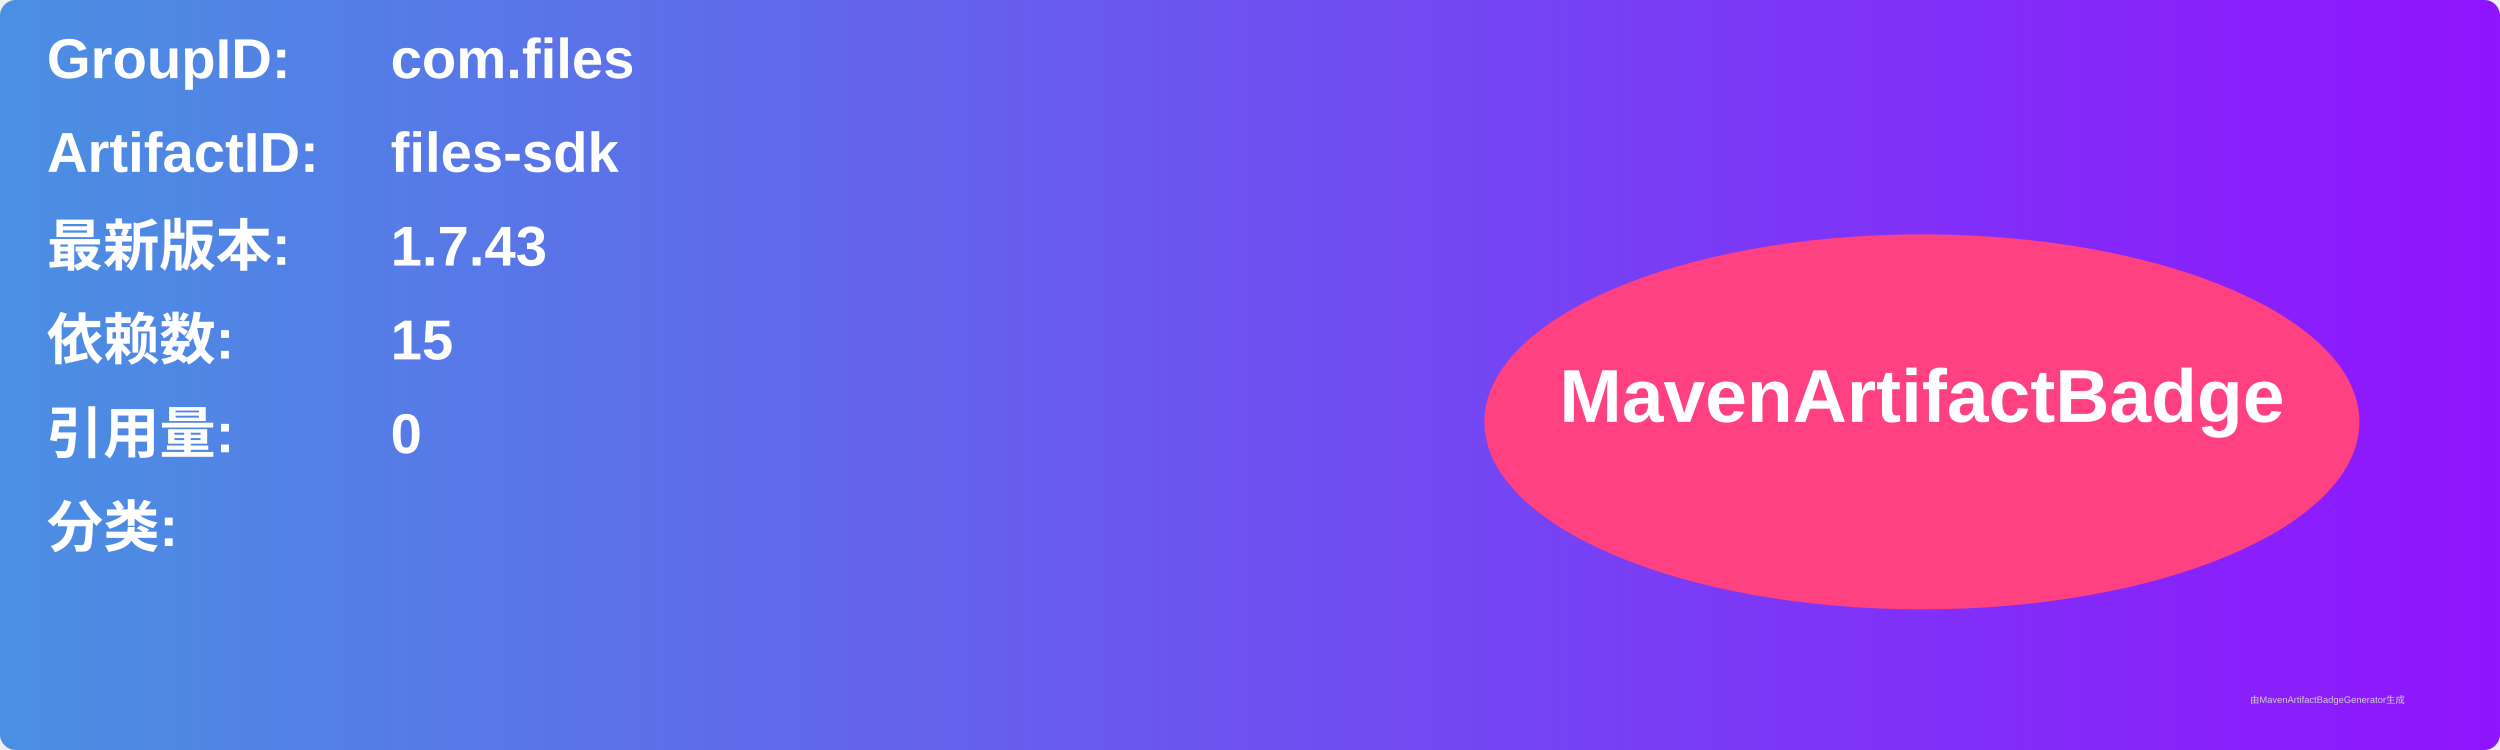
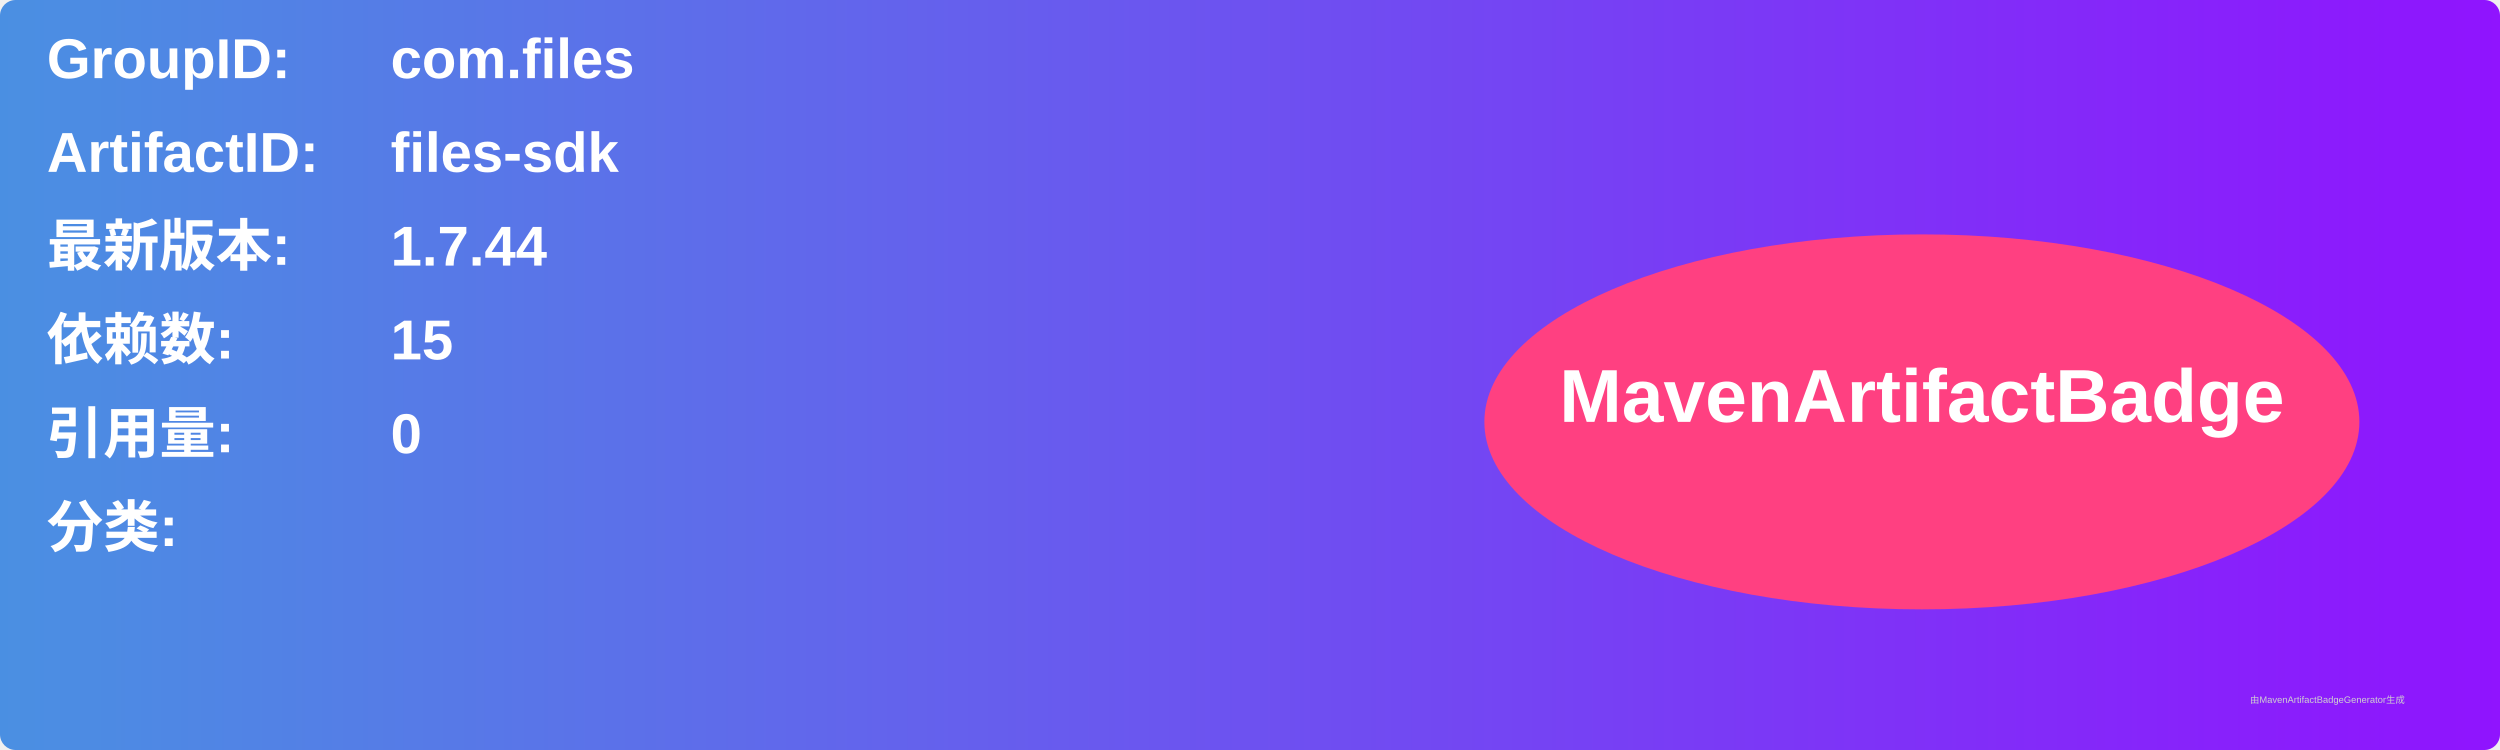
<svg xmlns="http://www.w3.org/2000/svg" width="800" height="240" viewBox="0 0 800 240">
  <linearGradient id="grad" x1="0%" y1="0%" x2="100%" y2="0%">
    <stop offset="0%" stop-color="#4a90e2" />
    <stop offset="100%" stop-color="#9013fe" />
  </linearGradient>
  <rect width="100%" height="100%" rx="5" ry="5" fill="url(#grad)" />
  <g transform="translate(15, 15)">
    <text x="0" y="10" font-family="Arial" font-size="18" fill="white" font-weight="bold" width="260">GroupID:</text>
    <text x="110" y="10" font-family="Arial" font-size="18" fill="white" font-weight="bold" width="460">com.files</text>
    <text x="0" y="40" font-family="Arial" font-size="18" fill="white" font-weight="bold" width="260">ArtifactID:</text>
    <text x="110" y="40" font-family="Arial" font-size="18" fill="white" font-weight="bold" width="460">files-sdk</text>
    <text x="0" y="70" font-family="Arial" font-size="18" fill="white" font-weight="bold">最新版本:</text>
    <text x="110" y="70" font-family="Arial" font-size="18" fill="white" font-weight="bold">
-       <tspan font-weight="bold">1.7.43</tspan>
+       <tspan font-weight="bold">1.7.44</tspan>
    </text>
    <text x="0" y="100" font-family="Arial" font-size="18" fill="white" font-weight="bold">依赖数: </text>
    <text x="110" y="100" font-family="Arial" font-size="18" fill="white">
      <tspan font-weight="bold">15</tspan>
    </text>
    <text x="0" y="130" font-family="Arial" font-size="18" fill="white" font-weight="bold">引用量: </text>
    <text x="110" y="130" font-family="Arial" font-size="18" fill="white">
      <tspan font-weight="bold">0</tspan>
    </text>
    <text x="0" y="160" font-family="Arial" font-size="18" fill="white" font-weight="bold">分类:</text>
    <text x="10" y="190" font-family="Arial" font-size="10" fill="white">
      <tspan font-weight="bold" />
    </text>
    <ellipse cx="600" cy="120" rx="140" ry="60" fill="#ff4081" />
    <text x="600" y="120" text-anchor="middle" font-family="Arial" font-size="24" fill="white" font-weight="bold">MavenArtifactBadge</text>
  </g>
  <text x="720" y="225" font-family="Arial" font-size="3" fill="#d0d0d0">由MavenArtifactBadgeGenerator生成</text>
</svg>
